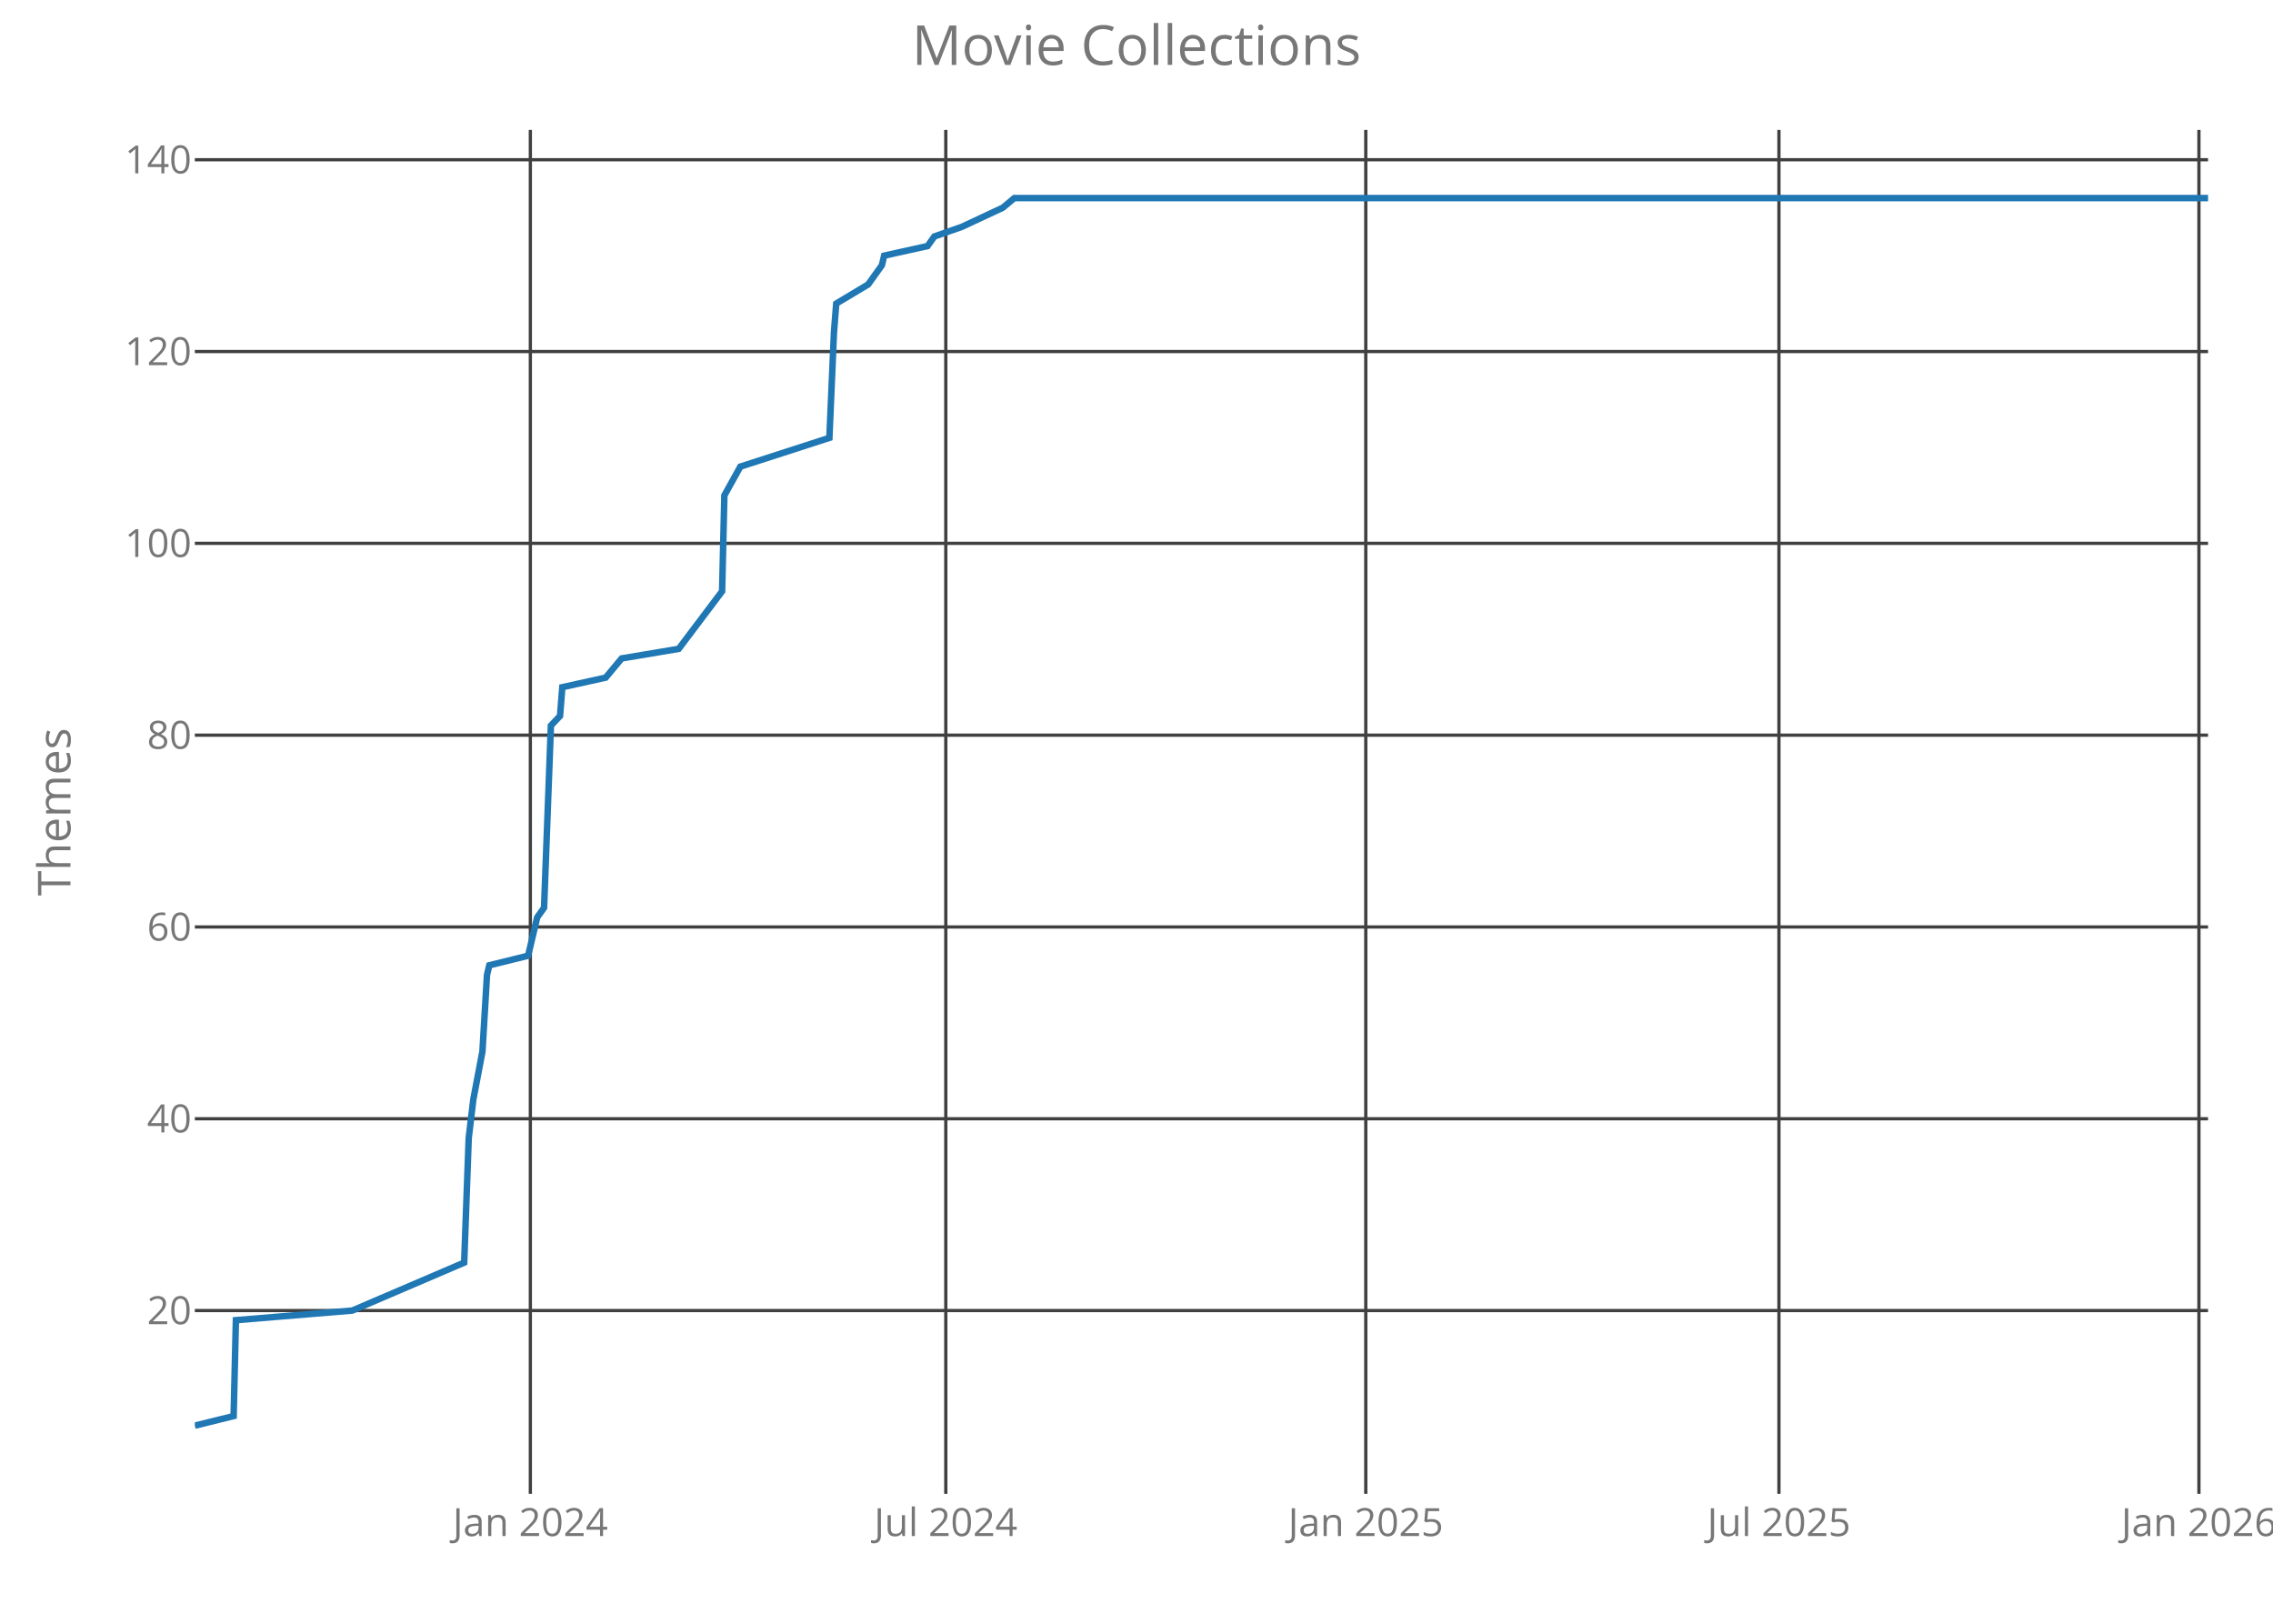
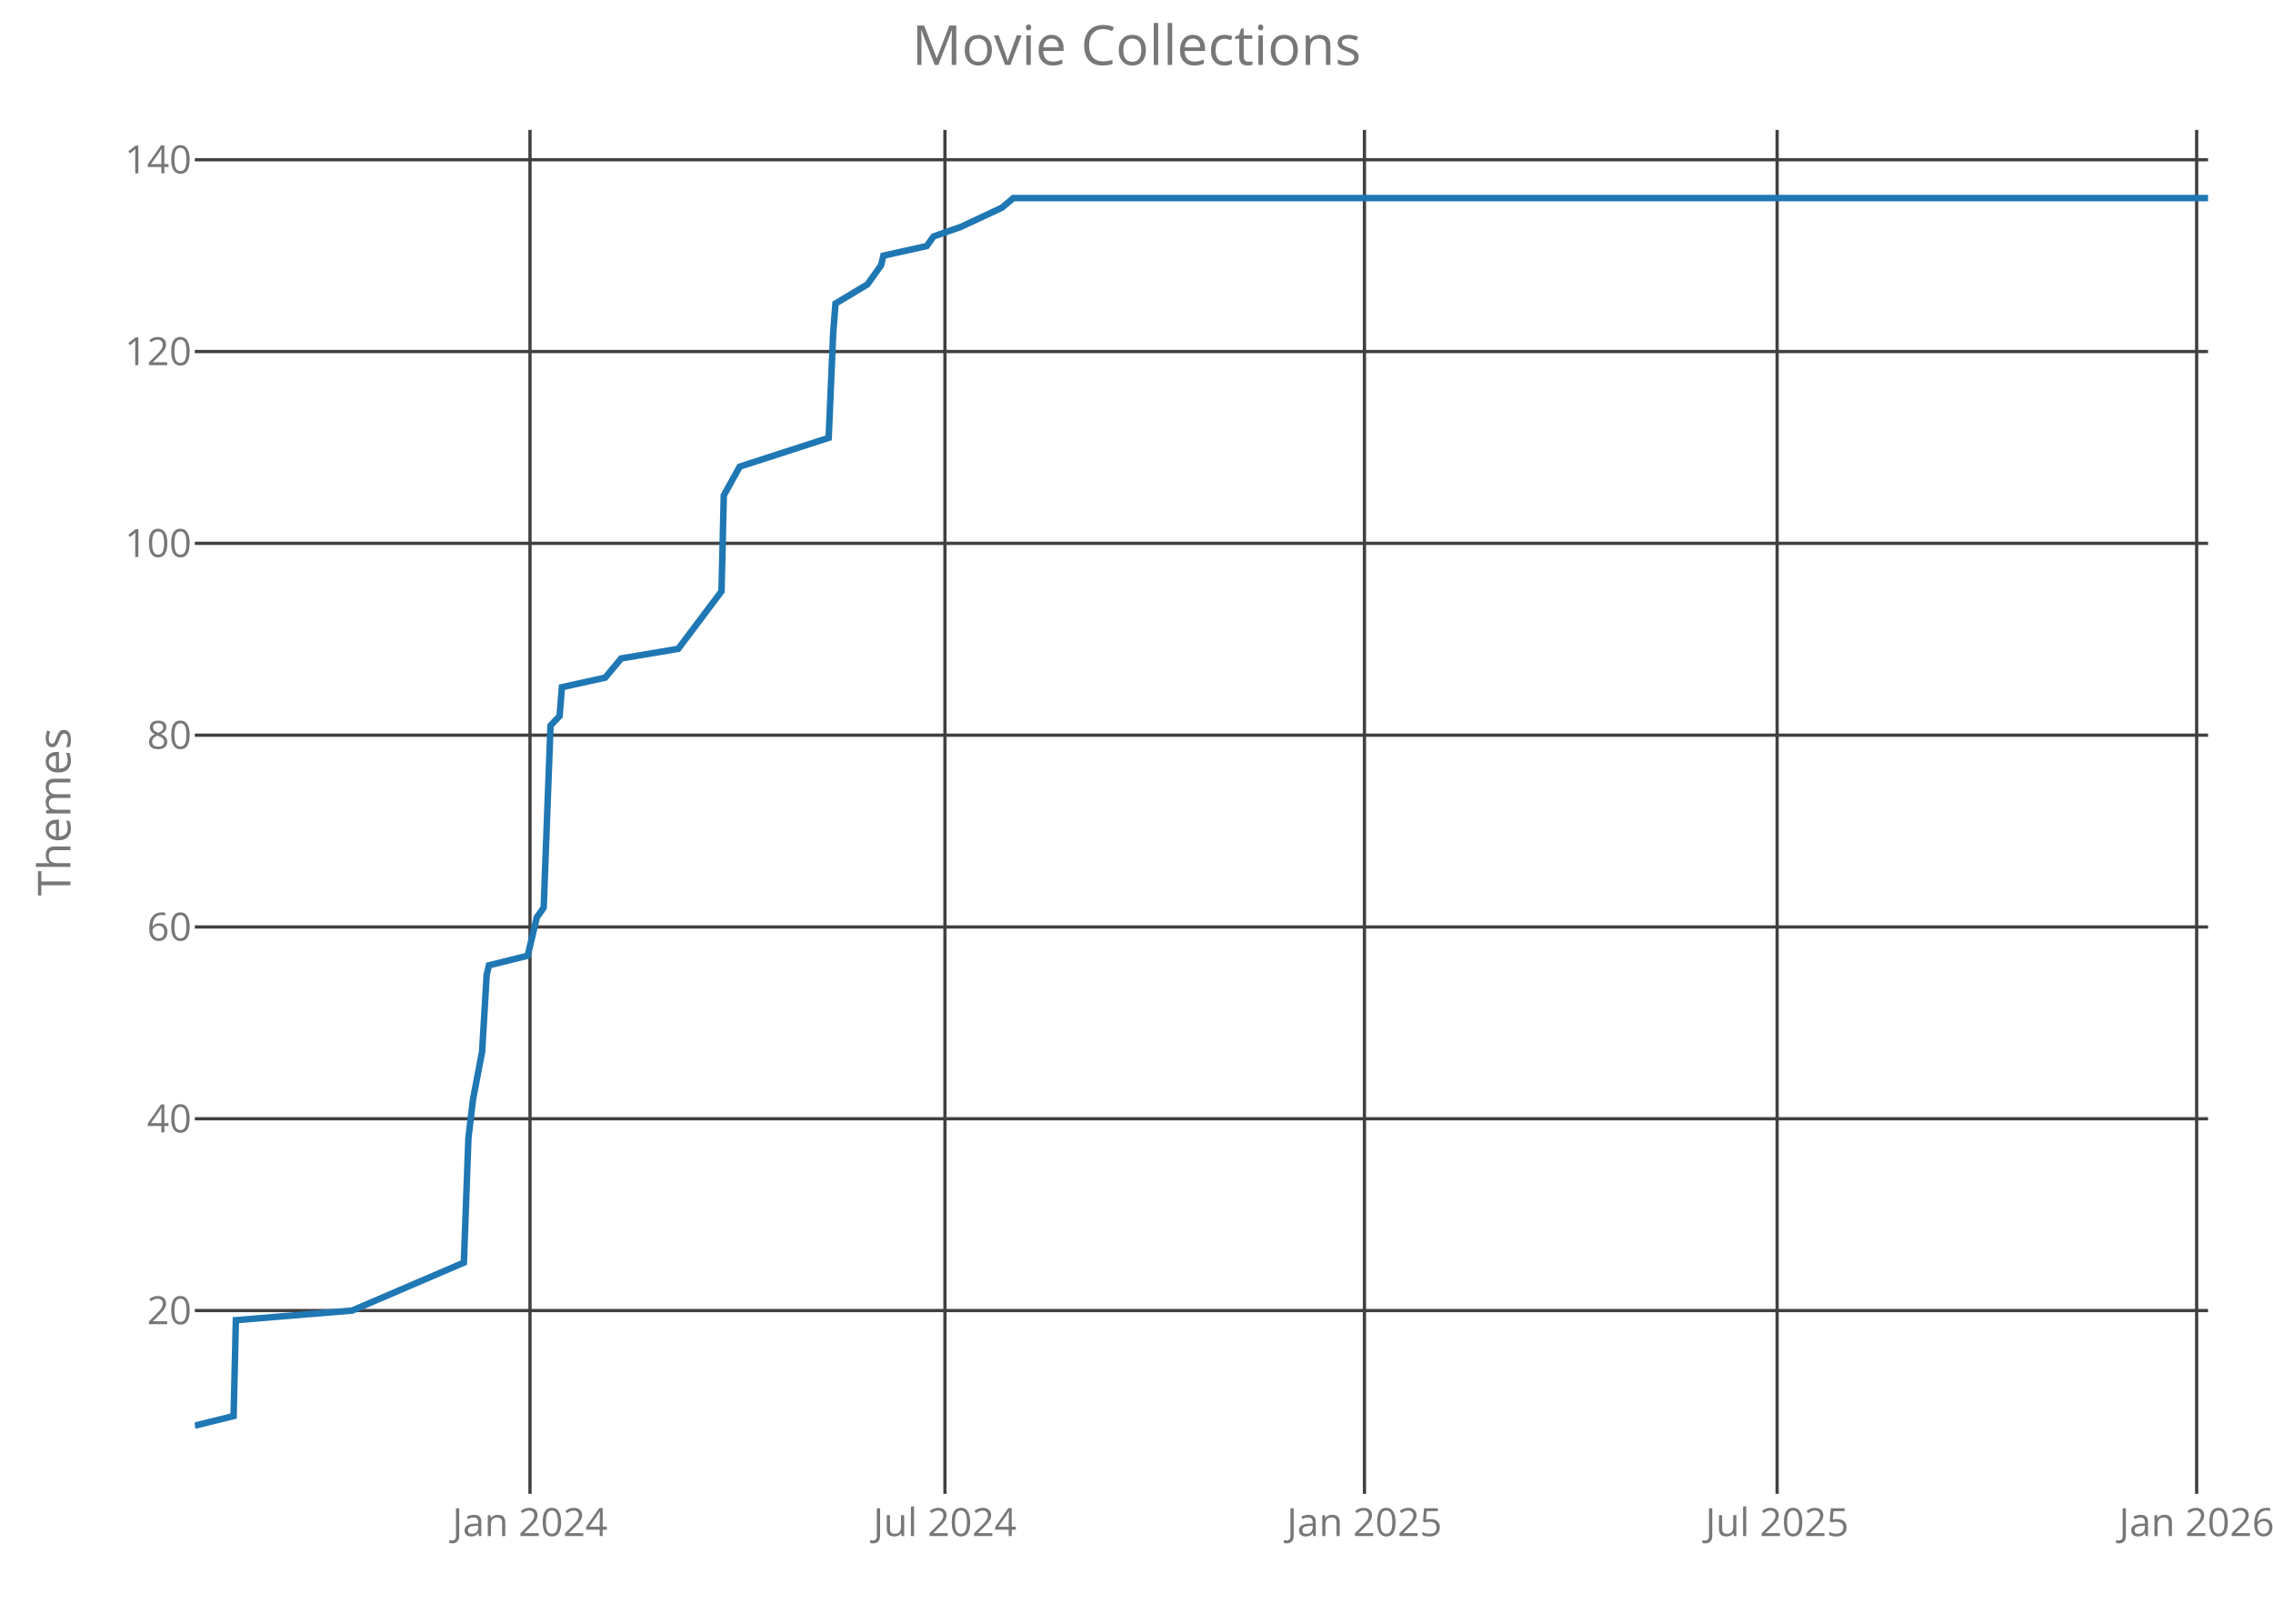
<svg xmlns="http://www.w3.org/2000/svg" class="main-svg" width="700" height="500" style="" viewBox="0 0 700 500">
  <rect x="0" y="0" width="700" height="500" style="fill: rgb(0, 0, 0); fill-opacity: 0;" />
-   <defs id="defs-2e9423">
+   <defs id="defs-478b5c">
    <g class="clips">
-       <clipPath id="clip2e9423xyplot" class="plotclip">
+       <clipPath id="clip478b5cxyplot" class="plotclip">
        <rect width="620" height="420" />
      </clipPath>
-       <clipPath class="axesclip" id="clip2e9423x">
+       <clipPath class="axesclip" id="clip478b5cx">
        <rect x="60" y="0" width="620" height="500" />
      </clipPath>
-       <clipPath class="axesclip" id="clip2e9423y">
+       <clipPath class="axesclip" id="clip478b5cy">
        <rect x="0" y="40" width="700" height="420" />
      </clipPath>
-       <clipPath class="axesclip" id="clip2e9423xy">
+       <clipPath class="axesclip" id="clip478b5cxy">
        <rect x="60" y="40" width="620" height="420" />
      </clipPath>
    </g>
    <g class="gradients" />
  </defs>
  <g class="bglayer">
    <rect class="bg" x="60" y="40" width="620" height="420" style="fill: rgb(0, 0, 0); fill-opacity: 0; stroke-width: 0;" />
  </g>
  <g class="layer-below">
    <g class="imagelayer" />
    <g class="shapelayer" />
  </g>
  <g class="cartesianlayer">
    <g class="subplot xy">
      <g class="layer-subplot">
        <g class="shapelayer" />
        <g class="imagelayer" />
      </g>
      <g class="gridlayer">
        <g class="x">
-           <path class="xgrid crisp" transform="translate(163.33,0)" d="M0,40v420" style="stroke: rgb(64, 64, 64); stroke-opacity: 1; stroke-width: 1px;" />
-           <path class="xgrid crisp" transform="translate(291.27,0)" d="M0,40v420" style="stroke: rgb(64, 64, 64); stroke-opacity: 1; stroke-width: 1px;" />
-           <path class="xgrid crisp" transform="translate(420.61,0)" d="M0,40v420" style="stroke: rgb(64, 64, 64); stroke-opacity: 1; stroke-width: 1px;" />
-           <path class="xgrid crisp" transform="translate(547.85,0)" d="M0,40v420" style="stroke: rgb(64, 64, 64); stroke-opacity: 1; stroke-width: 1px;" />
-           <path class="xgrid crisp" transform="translate(677.19,0)" d="M0,40v420" style="stroke: rgb(64, 64, 64); stroke-opacity: 1; stroke-width: 1px;" />
+           <path class="xgrid crisp" transform="translate(163.22,0)" d="M0,40v420" style="stroke: rgb(64, 64, 64); stroke-opacity: 1; stroke-width: 1px;" />
+           <path class="xgrid crisp" transform="translate(291.01,0)" d="M0,40v420" style="stroke: rgb(64, 64, 64); stroke-opacity: 1; stroke-width: 1px;" />
+           <path class="xgrid crisp" transform="translate(420.2,0)" d="M0,40v420" style="stroke: rgb(64, 64, 64); stroke-opacity: 1; stroke-width: 1px;" />
+           <path class="xgrid crisp" transform="translate(547.29,0)" d="M0,40v420" style="stroke: rgb(64, 64, 64); stroke-opacity: 1; stroke-width: 1px;" />
+           <path class="xgrid crisp" transform="translate(676.49,0)" d="M0,40v420" style="stroke: rgb(64, 64, 64); stroke-opacity: 1; stroke-width: 1px;" />
        </g>
        <g class="y">
          <path class="ygrid crisp" transform="translate(0,403.56)" d="M60,0h620" style="stroke: rgb(64, 64, 64); stroke-opacity: 1; stroke-width: 1px;" />
          <path class="ygrid crisp" transform="translate(0,344.5)" d="M60,0h620" style="stroke: rgb(64, 64, 64); stroke-opacity: 1; stroke-width: 1px;" />
          <path class="ygrid crisp" transform="translate(0,285.44)" d="M60,0h620" style="stroke: rgb(64, 64, 64); stroke-opacity: 1; stroke-width: 1px;" />
          <path class="ygrid crisp" transform="translate(0,226.38)" d="M60,0h620" style="stroke: rgb(64, 64, 64); stroke-opacity: 1; stroke-width: 1px;" />
          <path class="ygrid crisp" transform="translate(0,167.31)" d="M60,0h620" style="stroke: rgb(64, 64, 64); stroke-opacity: 1; stroke-width: 1px;" />
          <path class="ygrid crisp" transform="translate(0,108.25)" d="M60,0h620" style="stroke: rgb(64, 64, 64); stroke-opacity: 1; stroke-width: 1px;" />
          <path class="ygrid crisp" transform="translate(0,49.19)" d="M60,0h620" style="stroke: rgb(64, 64, 64); stroke-opacity: 1; stroke-width: 1px;" />
        </g>
      </g>
      <g class="zerolinelayer" />
      <path class="xlines-below crisp" d="M0,0" style="fill: none;" />
      <path class="ylines-below crisp" d="M0,0" style="fill: none;" />
      <g class="overlines-below" />
      <g class="xaxislayer-below">
        <g class="xtick">
-           <text text-anchor="middle" x="0" y="473" transform="translate(163.33,0)" style="font-family: 'Open Sans'; font-size: 12px; fill: rgb(119, 119, 119); fill-opacity: 1; white-space: pre;">Jan 2024</text>
+           <text text-anchor="middle" x="0" y="473" transform="translate(163.22,0)" style="font-family: 'Open Sans'; font-size: 12px; fill: rgb(119, 119, 119); fill-opacity: 1; white-space: pre;">Jan 2024</text>
        </g>
        <g class="xtick">
-           <text text-anchor="middle" x="0" y="473" transform="translate(291.27,0)" style="font-family: 'Open Sans'; font-size: 12px; fill: rgb(119, 119, 119); fill-opacity: 1; white-space: pre;">Jul 2024</text>
+           <text text-anchor="middle" x="0" y="473" transform="translate(291.01,0)" style="font-family: 'Open Sans'; font-size: 12px; fill: rgb(119, 119, 119); fill-opacity: 1; white-space: pre;">Jul 2024</text>
        </g>
        <g class="xtick">
-           <text text-anchor="middle" x="0" y="473" transform="translate(420.61,0)" style="font-family: 'Open Sans'; font-size: 12px; fill: rgb(119, 119, 119); fill-opacity: 1; white-space: pre;">Jan 2025</text>
+           <text text-anchor="middle" x="0" y="473" transform="translate(420.2,0)" style="font-family: 'Open Sans'; font-size: 12px; fill: rgb(119, 119, 119); fill-opacity: 1; white-space: pre;">Jan 2025</text>
        </g>
        <g class="xtick">
-           <text text-anchor="middle" x="0" y="473" transform="translate(547.85,0)" style="font-family: 'Open Sans'; font-size: 12px; fill: rgb(119, 119, 119); fill-opacity: 1; white-space: pre;">Jul 2025</text>
+           <text text-anchor="middle" x="0" y="473" transform="translate(547.29,0)" style="font-family: 'Open Sans'; font-size: 12px; fill: rgb(119, 119, 119); fill-opacity: 1; white-space: pre;">Jul 2025</text>
        </g>
        <g class="xtick">
-           <text text-anchor="middle" x="0" y="473" transform="translate(677.19,0)" style="font-family: 'Open Sans'; font-size: 12px; fill: rgb(119, 119, 119); fill-opacity: 1; white-space: pre;">Jan 2026</text>
+           <text text-anchor="middle" x="0" y="473" transform="translate(676.49,0)" style="font-family: 'Open Sans'; font-size: 12px; fill: rgb(119, 119, 119); fill-opacity: 1; white-space: pre;">Jan 2026</text>
        </g>
      </g>
      <g class="yaxislayer-below">
        <g class="ytick">
          <text text-anchor="end" x="59" y="4.2" transform="translate(0,403.56)" style="font-family: 'Open Sans'; font-size: 12px; fill: rgb(119, 119, 119); fill-opacity: 1; white-space: pre;">20</text>
        </g>
        <g class="ytick">
          <text text-anchor="end" x="59" y="4.2" transform="translate(0,344.5)" style="font-family: 'Open Sans'; font-size: 12px; fill: rgb(119, 119, 119); fill-opacity: 1; white-space: pre;">40</text>
        </g>
        <g class="ytick">
          <text text-anchor="end" x="59" y="4.2" transform="translate(0,285.44)" style="font-family: 'Open Sans'; font-size: 12px; fill: rgb(119, 119, 119); fill-opacity: 1; white-space: pre;">60</text>
        </g>
        <g class="ytick">
          <text text-anchor="end" x="59" y="4.2" transform="translate(0,226.38)" style="font-family: 'Open Sans'; font-size: 12px; fill: rgb(119, 119, 119); fill-opacity: 1; white-space: pre;">80</text>
        </g>
        <g class="ytick">
          <text text-anchor="end" x="59" y="4.2" transform="translate(0,167.31)" style="font-family: 'Open Sans'; font-size: 12px; fill: rgb(119, 119, 119); fill-opacity: 1; white-space: pre;">100</text>
        </g>
        <g class="ytick">
          <text text-anchor="end" x="59" y="4.2" transform="translate(0,108.25)" style="font-family: 'Open Sans'; font-size: 12px; fill: rgb(119, 119, 119); fill-opacity: 1; white-space: pre;">120</text>
        </g>
        <g class="ytick">
          <text text-anchor="end" x="59" y="4.2" transform="translate(0,49.19)" style="font-family: 'Open Sans'; font-size: 12px; fill: rgb(119, 119, 119); fill-opacity: 1; white-space: pre;">140</text>
        </g>
      </g>
      <g class="overaxes-below" />
-       <g class="plot" transform="translate(60,40)" clip-path="url('#clip2e9423xyplot')">
+       <g class="plot" transform="translate(60,40)" clip-path="url('#clip478b5cxyplot')">
        <g class="scatterlayer mlayer">
-           <g class="trace scatter tracedd8ed8" style="stroke-miterlimit: 2; opacity: 1;">
+           <g class="trace scatter trace65bdab" style="stroke-miterlimit: 2; opacity: 1;">
            <g class="fills" />
            <g class="errorbars" />
            <g class="lines">
-               <path class="js-line" d="M0,399L11.95,396.05L12.65,366.52L48.5,363.56L82.95,348.8L84.35,310.41L85.76,298.59L88.57,283.83L89.98,260.2L90.68,257.25L102.63,254.3L105.44,242.48L107.55,239.53L109.66,183.42L112.47,180.47L113.17,171.61L126.53,168.66L131.45,162.75L149.02,159.8L162.38,142.08L163.08,112.55L168,103.69L195.42,94.83L196.83,62.34L197.53,53.48L207.37,47.58L209.48,44.63L211.59,41.67L212.29,38.72L225.65,35.77L227.76,32.81L236.19,29.86L248.84,23.95L252.36,21L620,21" style="vector-effect: non-scaling-stroke; fill: none; stroke: rgb(31, 119, 180); stroke-opacity: 1; stroke-width: 2px; opacity: 1;" />
+               <path class="js-line" d="M0,399L11.94,396.05L12.64,366.52L48.45,363.56L82.85,348.8L84.26,310.41L85.66,298.59L88.47,283.83L89.88,260.2L90.58,257.25L102.51,254.3L105.32,242.48L107.43,239.53L109.54,183.42L112.34,180.47L113.05,171.61L126.39,168.66L131.3,162.75L148.86,159.8L162.2,142.08L162.9,112.55L167.81,103.69L195.2,94.83L196.6,62.34L197.3,53.48L207.13,47.58L209.24,44.63L211.35,41.67L212.05,38.72L225.39,35.77L227.5,32.81L235.92,29.86L248.56,23.95L252.07,21L620,21" style="vector-effect: non-scaling-stroke; fill: none; stroke: rgb(31, 119, 180); stroke-opacity: 1; stroke-width: 2px; opacity: 1;" />
            </g>
            <g class="points" />
            <g class="text" />
          </g>
        </g>
      </g>
      <g class="overplot" />
      <path class="xlines-above" />
      <path class="ylines-above" />
      <g class="overlines-above" />
      <g class="xaxislayer-above" />
      <g class="yaxislayer-above" />
      <g class="overaxes-above" />
    </g>
  </g>
  <g class="polarlayer" />
  <g class="ternarylayer" />
  <g class="geolayer" />
  <g class="funnelarealayer" />
  <g class="pielayer" />
  <g class="treemaplayer" />
  <g class="sunburstlayer" />
  <g class="glimages" />
-   <defs id="topdefs-2e9423">
+   <defs id="topdefs-478b5c">
    <g class="clips" />
  </defs>
  <g class="layer-above">
    <g class="imagelayer" />
    <g class="shapelayer" />
  </g>
  <g class="infolayer">
    <g class="g-gtitle">
      <text class="gtitle" x="350" y="20" text-anchor="middle" dy="0em" style="font-family: 'Open Sans'; font-size: 17px; fill: rgb(119, 119, 119); opacity: 1; font-weight: normal; white-space: pre;">Movie Collections</text>
    </g>
    <g class="g-xtitle" />
    <g class="g-ytitle">
      <text class="ytitle" transform="rotate(-90,21.7,250)" x="21.7" y="250" text-anchor="middle" style="font-family: 'Open Sans'; font-size: 14px; fill: rgb(119, 119, 119); opacity: 1; font-weight: normal; white-space: pre;">Themes</text>
    </g>
  </g>
</svg>
